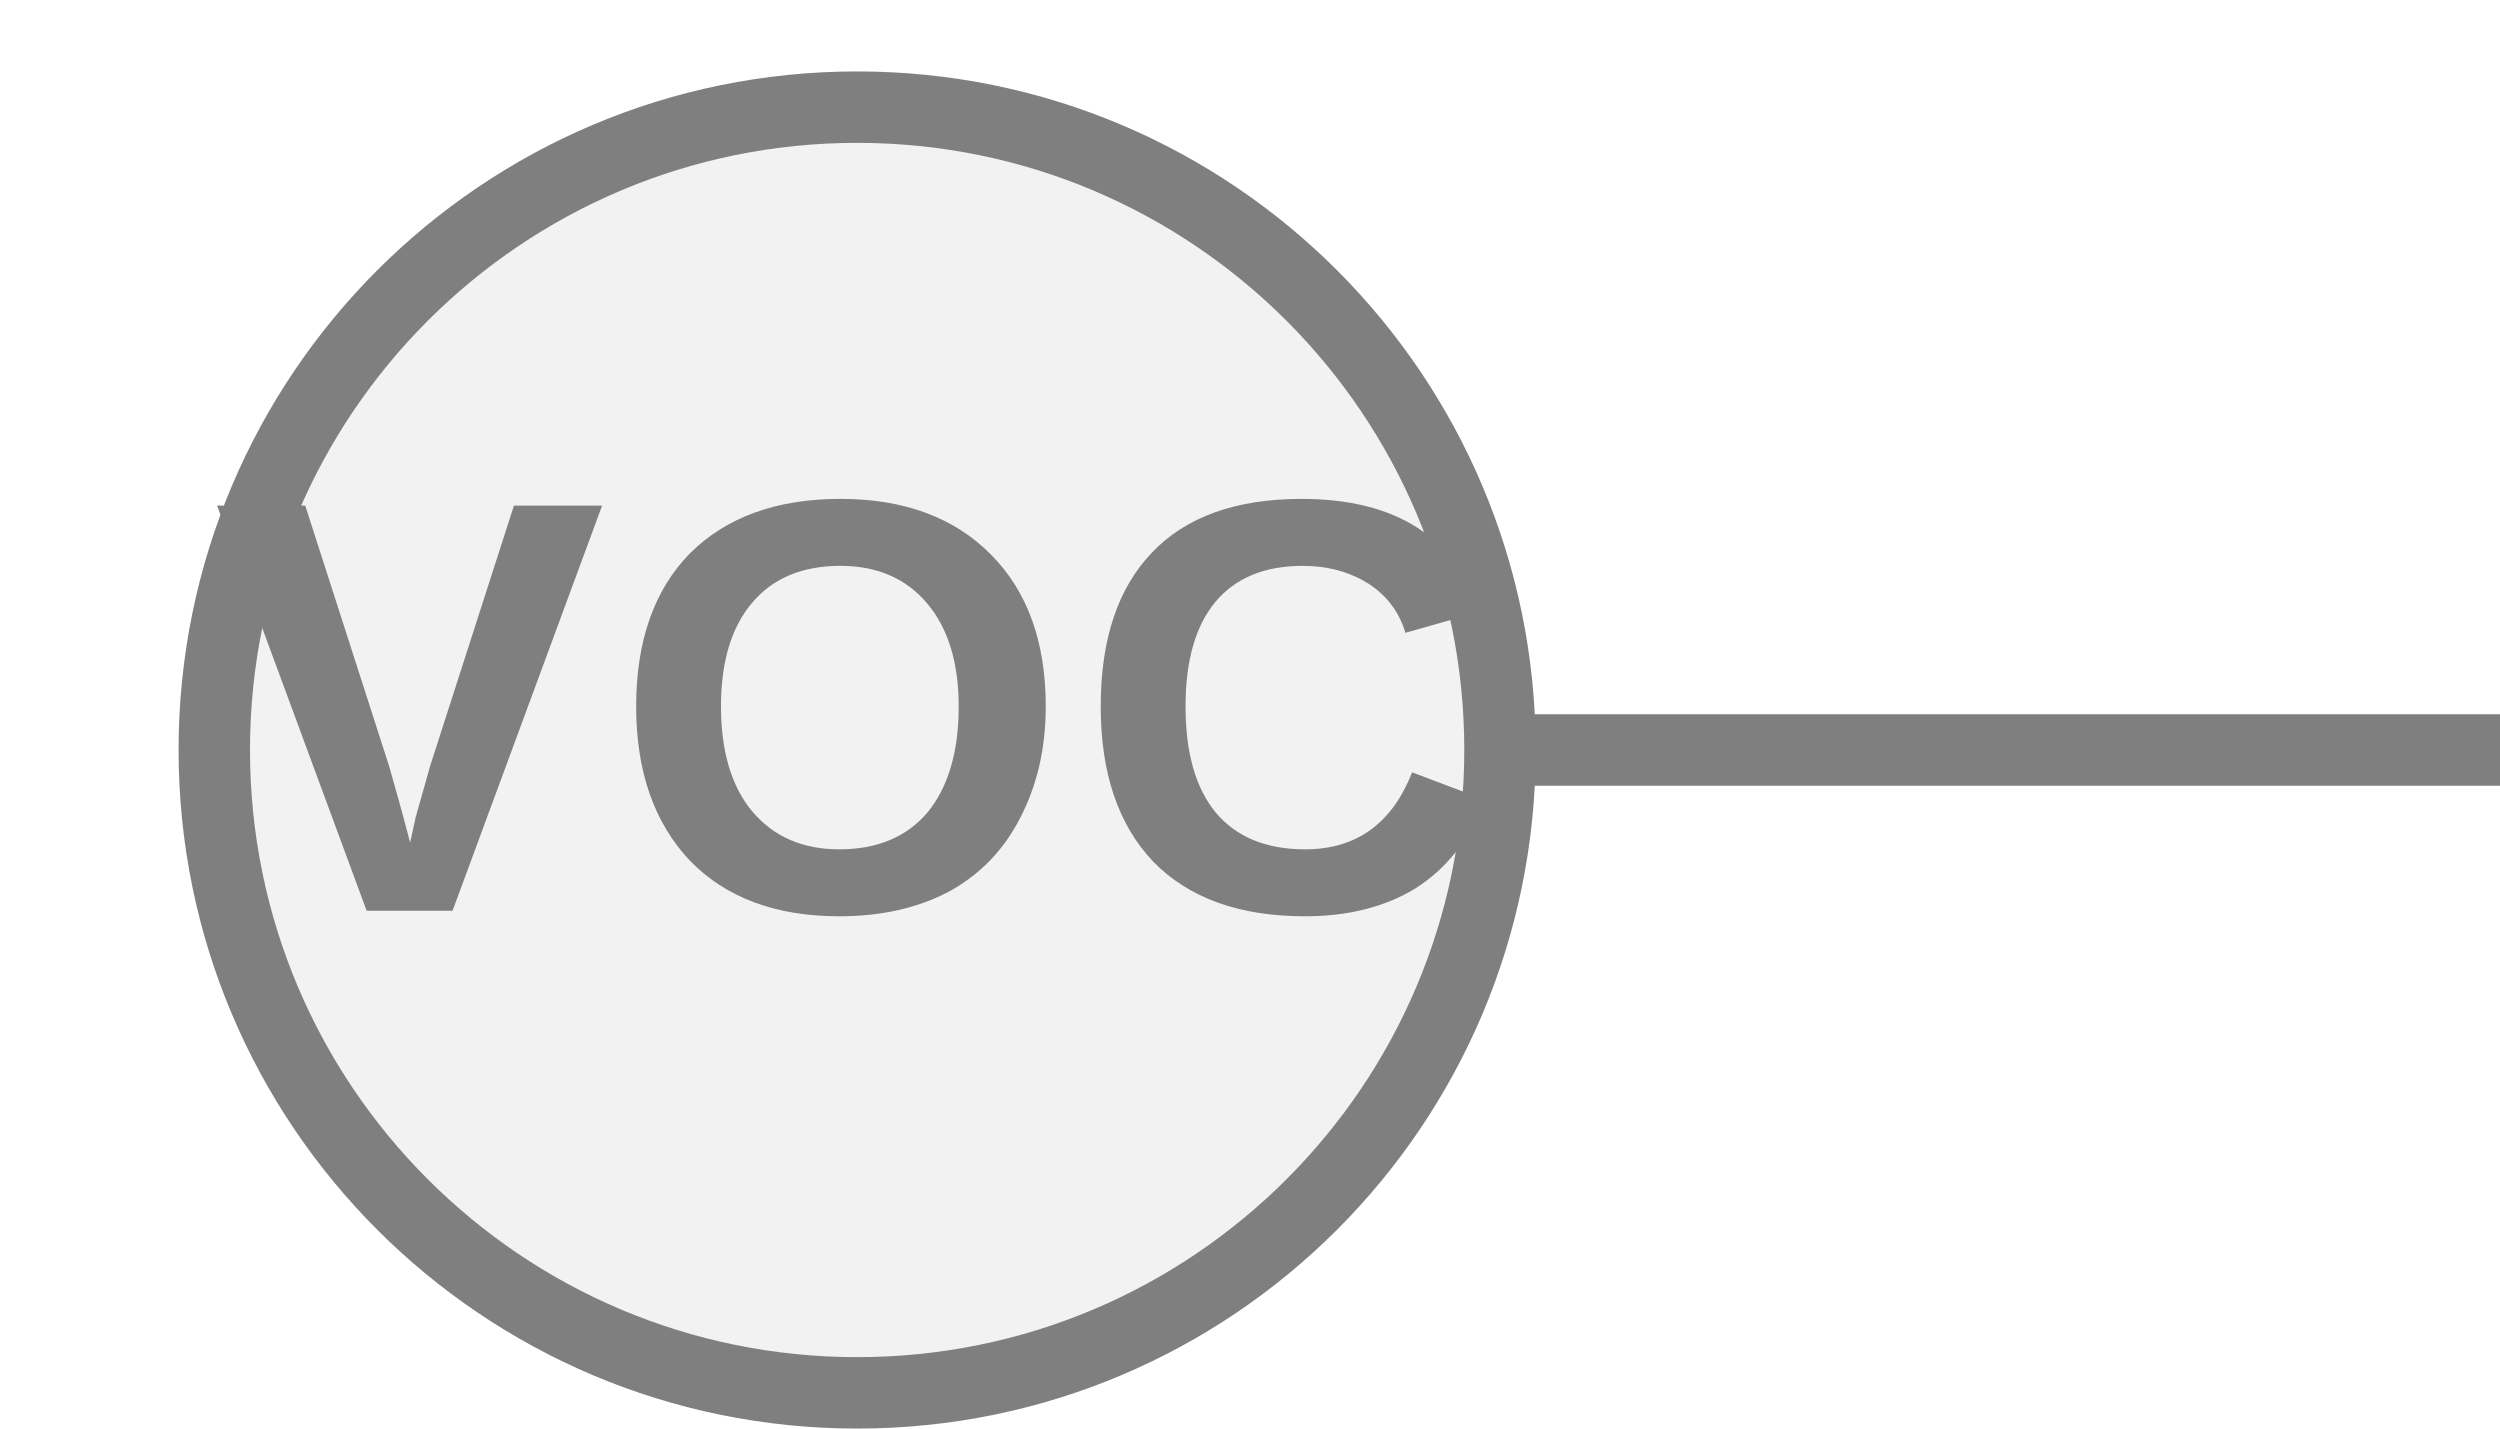
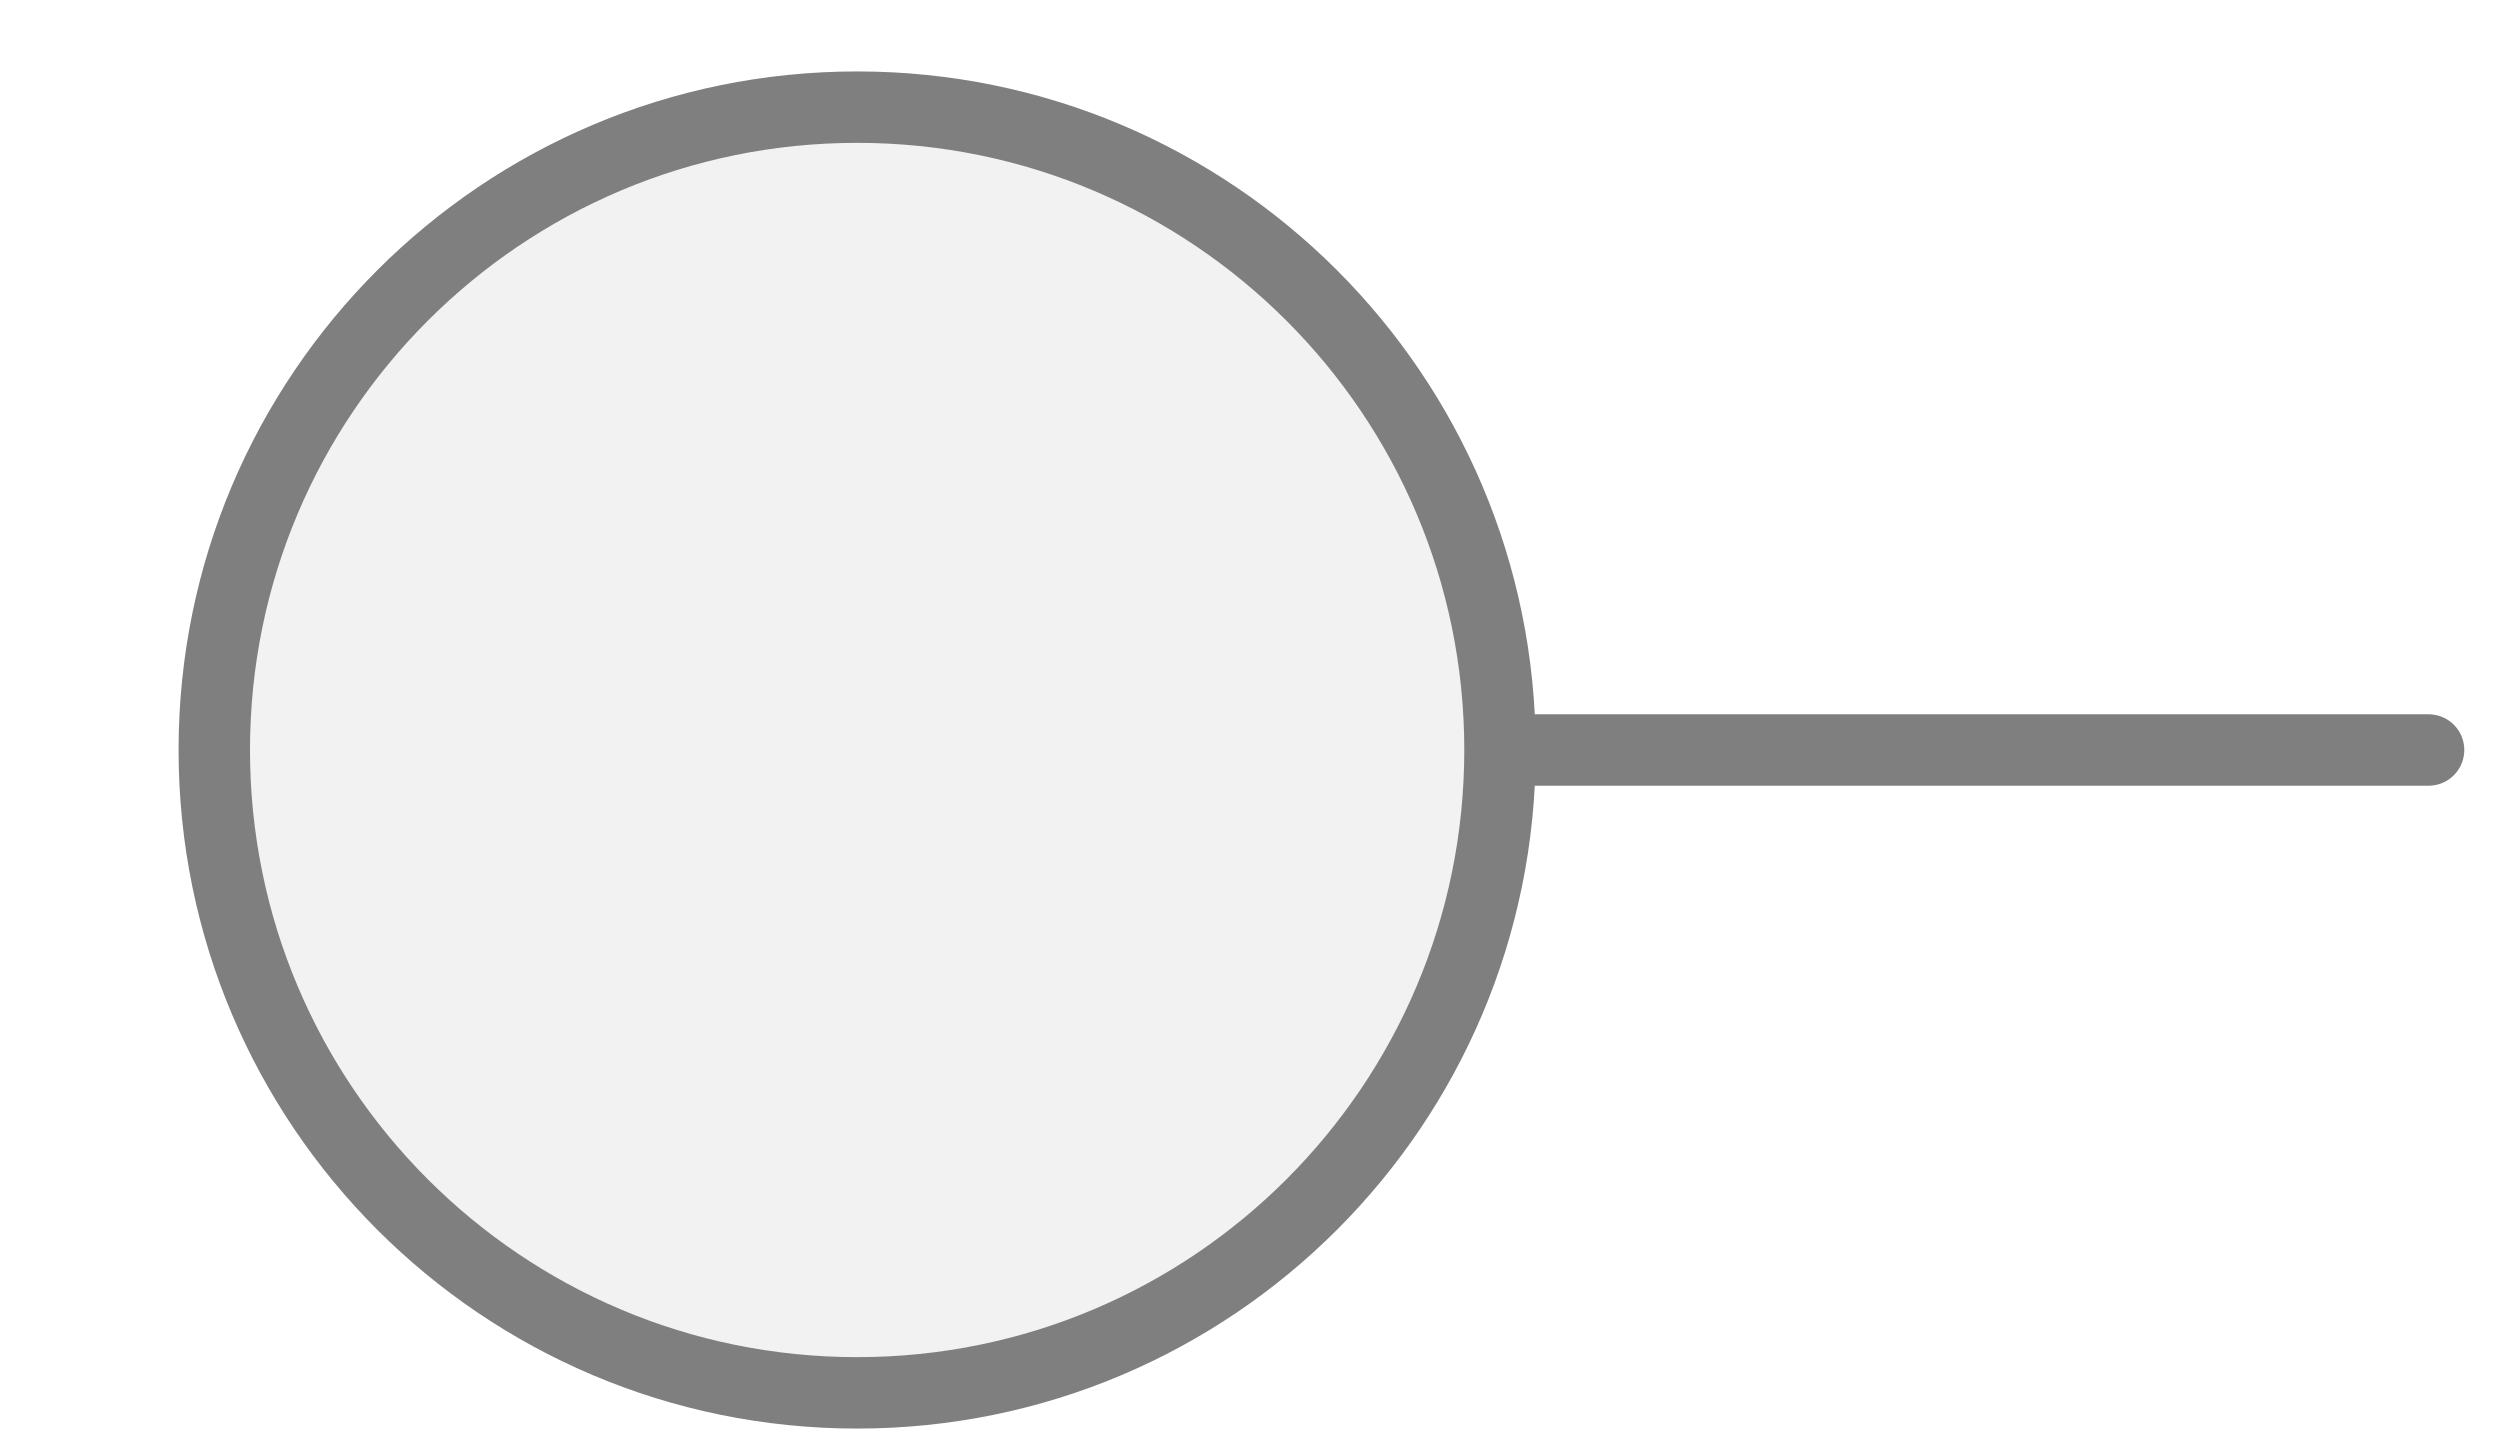
<svg xmlns="http://www.w3.org/2000/svg" width="35px" height="20px" viewBox="0 0 35 20">
-   <line x1="20.5" y1="10.5" x2="35" y2="10.5" stroke="#7f7f7f" stroke-width="1" stroke-linecap="round" />
+   <line x1="21" y1="10.5" x2="34" y2="10.5" stroke="#7f7f7f" stroke-width="1" stroke-linecap="round" />
  <circle cx="12" cy="10.5" r="9" fill="#f2f2f2" stroke="#7f7f7f" stroke-width="1" />
-   <text x="12" y="10.408" fill="#7f7f7f" font-family="Arial, Helvetica, sans-serif" font-size="8.253px" font-style="normal" font-weight="600" letter-spacing="0.01em" text-anchor="middle" dominant-baseline="middle">VOC</text>
</svg>
